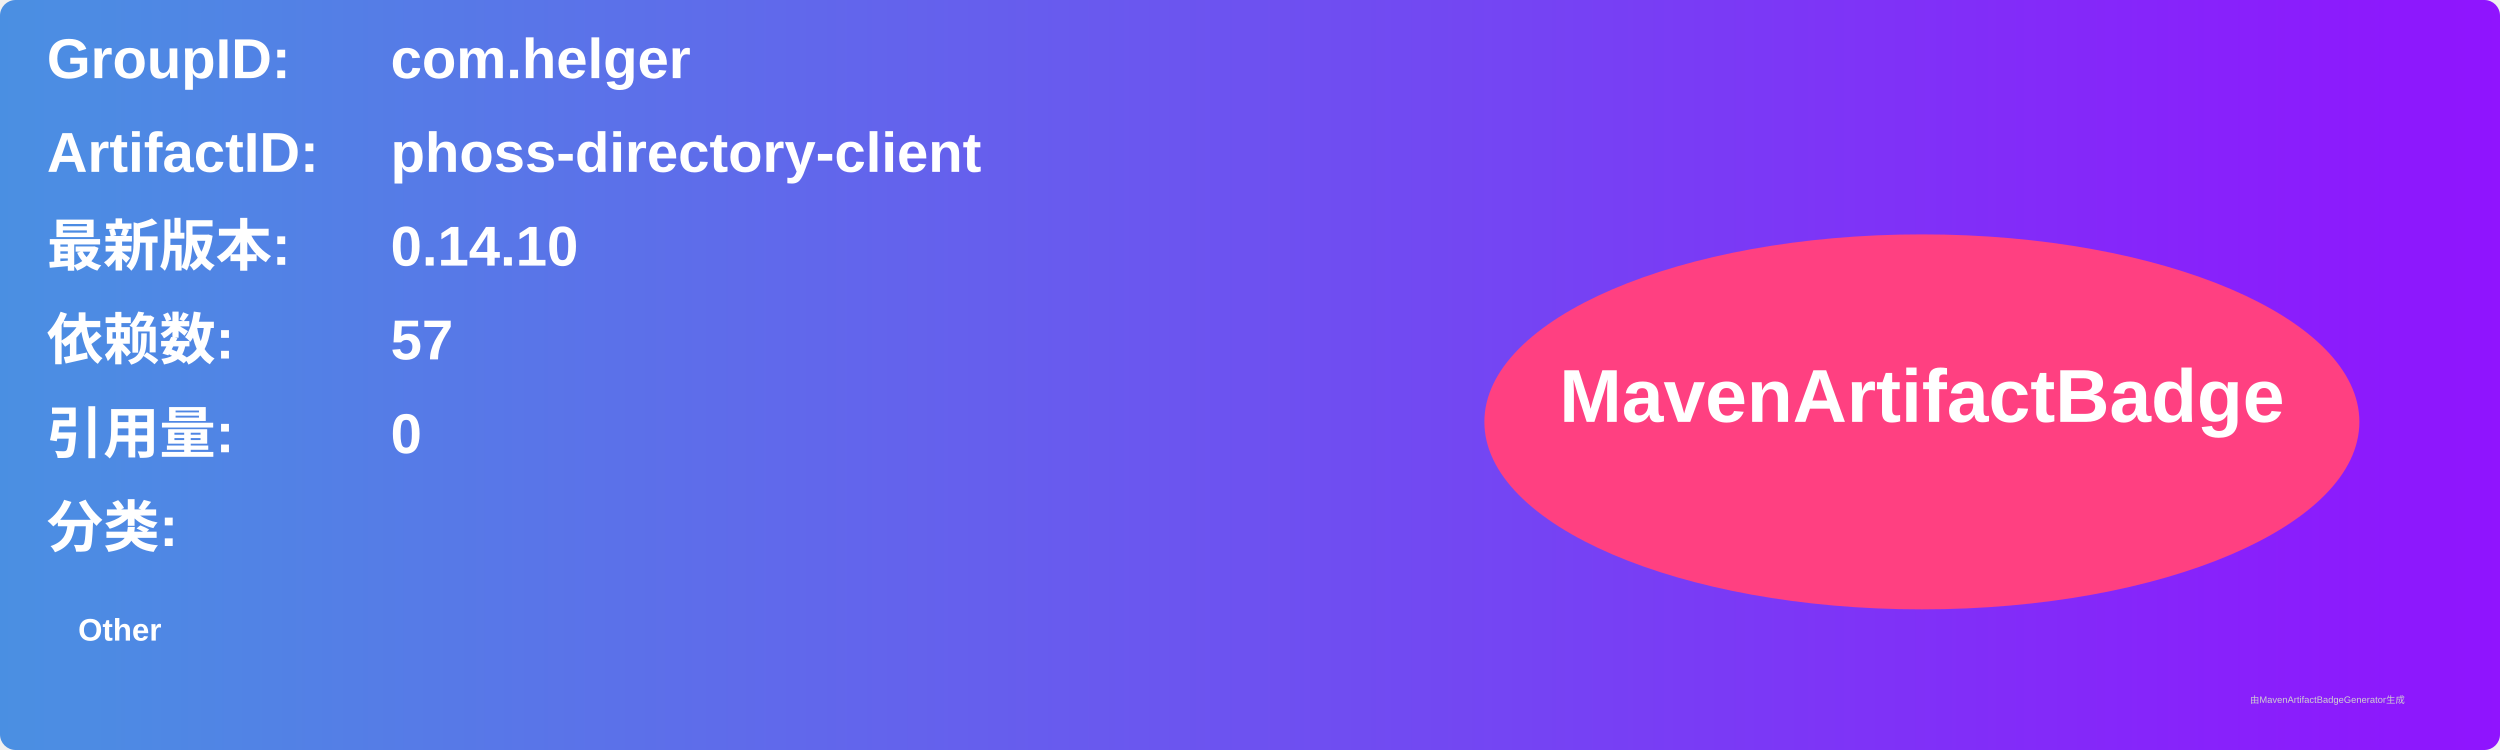
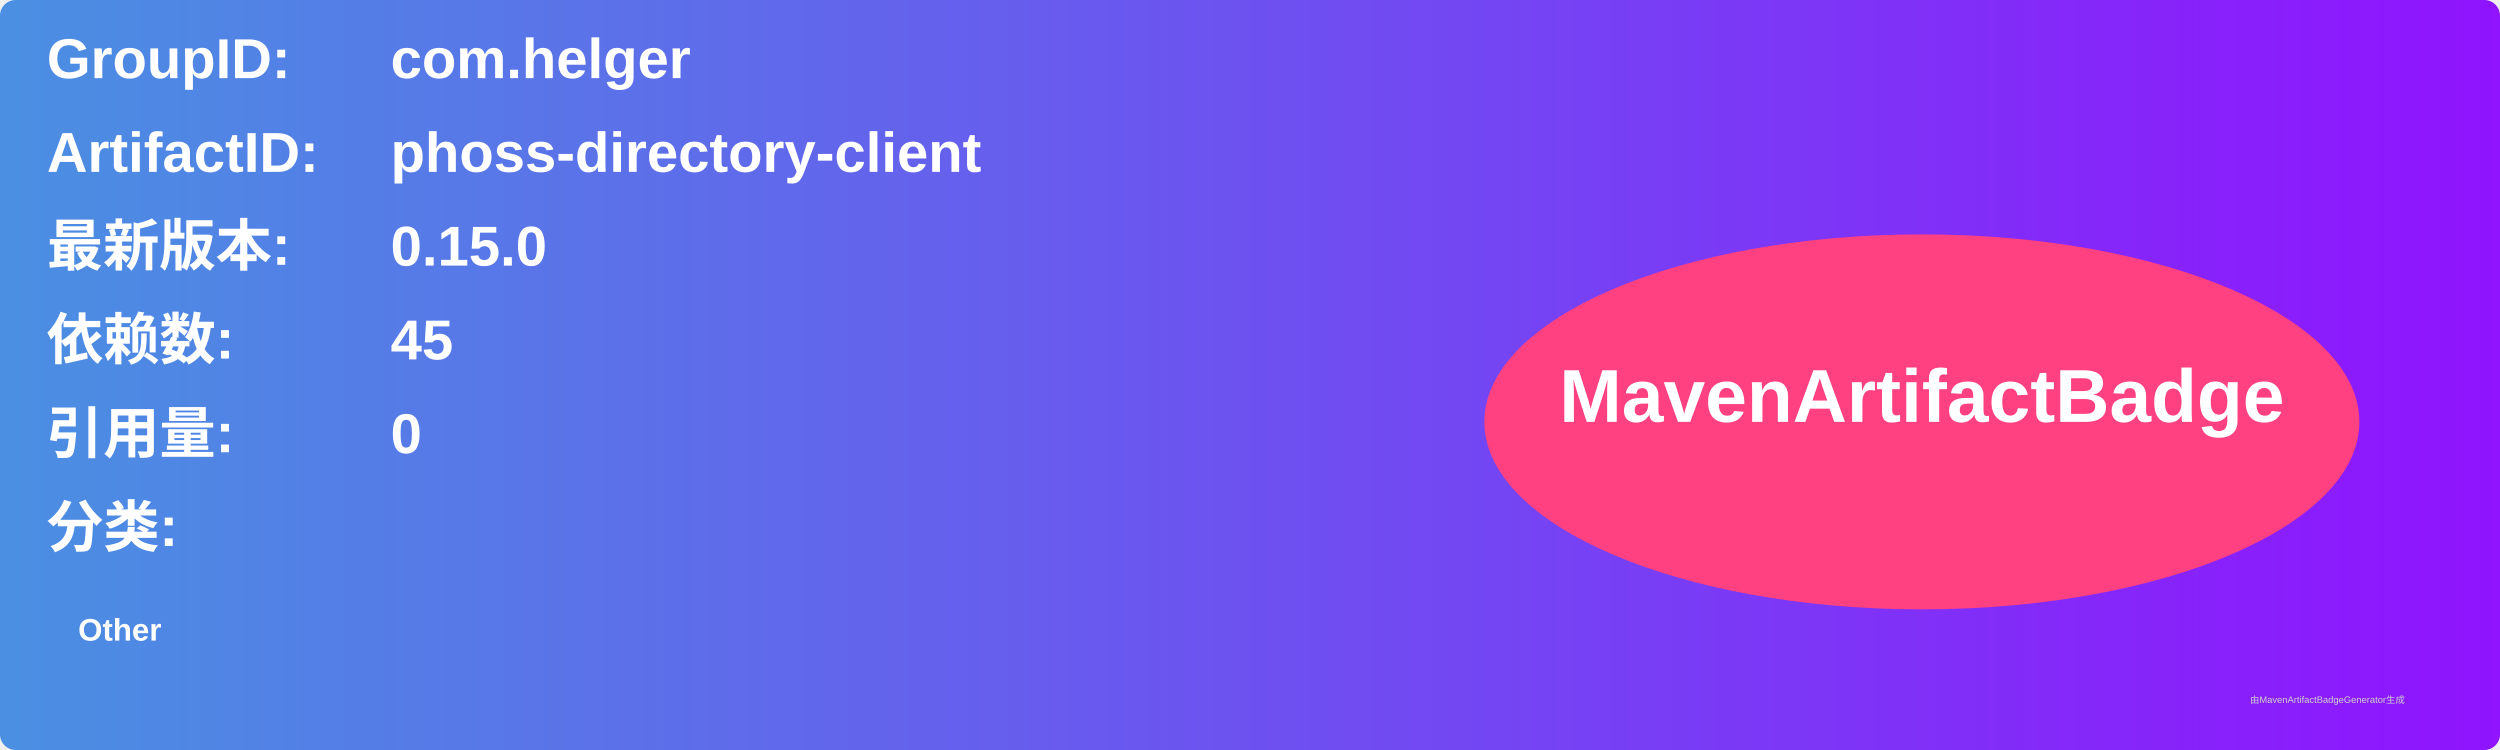
<svg xmlns="http://www.w3.org/2000/svg" width="800" height="240" viewBox="0 0 800 240">
  <linearGradient id="grad" x1="0%" y1="0%" x2="100%" y2="0%">
    <stop offset="0%" stop-color="#4a90e2" />
    <stop offset="100%" stop-color="#9013fe" />
  </linearGradient>
  <rect width="100%" height="100%" rx="5" ry="5" fill="url(#grad)" />
  <g transform="translate(15, 15)">
    <text x="0" y="10" font-family="Arial" font-size="18" fill="white" font-weight="bold" width="260">GroupID:</text>
    <text x="110" y="10" font-family="Arial" font-size="18" fill="white" font-weight="bold" width="460">com.helger</text>
    <text x="0" y="40" font-family="Arial" font-size="18" fill="white" font-weight="bold" width="260">ArtifactID:</text>
    <text x="110" y="40" font-family="Arial" font-size="18" fill="white" font-weight="bold" width="460">phoss-directory-client</text>
    <text x="0" y="70" font-family="Arial" font-size="18" fill="white" font-weight="bold">最新版本:</text>
    <text x="110" y="70" font-family="Arial" font-size="18" fill="white" font-weight="bold">
-       <tspan font-weight="bold">0.14.10</tspan>
+       <tspan font-weight="bold">0.15.0</tspan>
    </text>
    <text x="0" y="100" font-family="Arial" font-size="18" fill="white" font-weight="bold">依赖数: </text>
    <text x="110" y="100" font-family="Arial" font-size="18" fill="white">
-       <tspan font-weight="bold">57</tspan>
+       <tspan font-weight="bold">45</tspan>
    </text>
    <text x="0" y="130" font-family="Arial" font-size="18" fill="white" font-weight="bold">引用量: </text>
    <text x="110" y="130" font-family="Arial" font-size="18" fill="white">
      <tspan font-weight="bold">0</tspan>
    </text>
    <text x="0" y="160" font-family="Arial" font-size="18" fill="white" font-weight="bold">分类:</text>
    <text x="10" y="190" font-family="Arial" font-size="10" fill="white">
      <tspan font-weight="bold">Other</tspan>
    </text>
    <ellipse cx="600" cy="120" rx="140" ry="60" fill="#ff4081" />
    <text x="600" y="120" text-anchor="middle" font-family="Arial" font-size="24" fill="white" font-weight="bold">MavenArtifactBadge</text>
  </g>
  <text x="720" y="225" font-family="Arial" font-size="3" fill="#d0d0d0">由MavenArtifactBadgeGenerator生成</text>
</svg>
